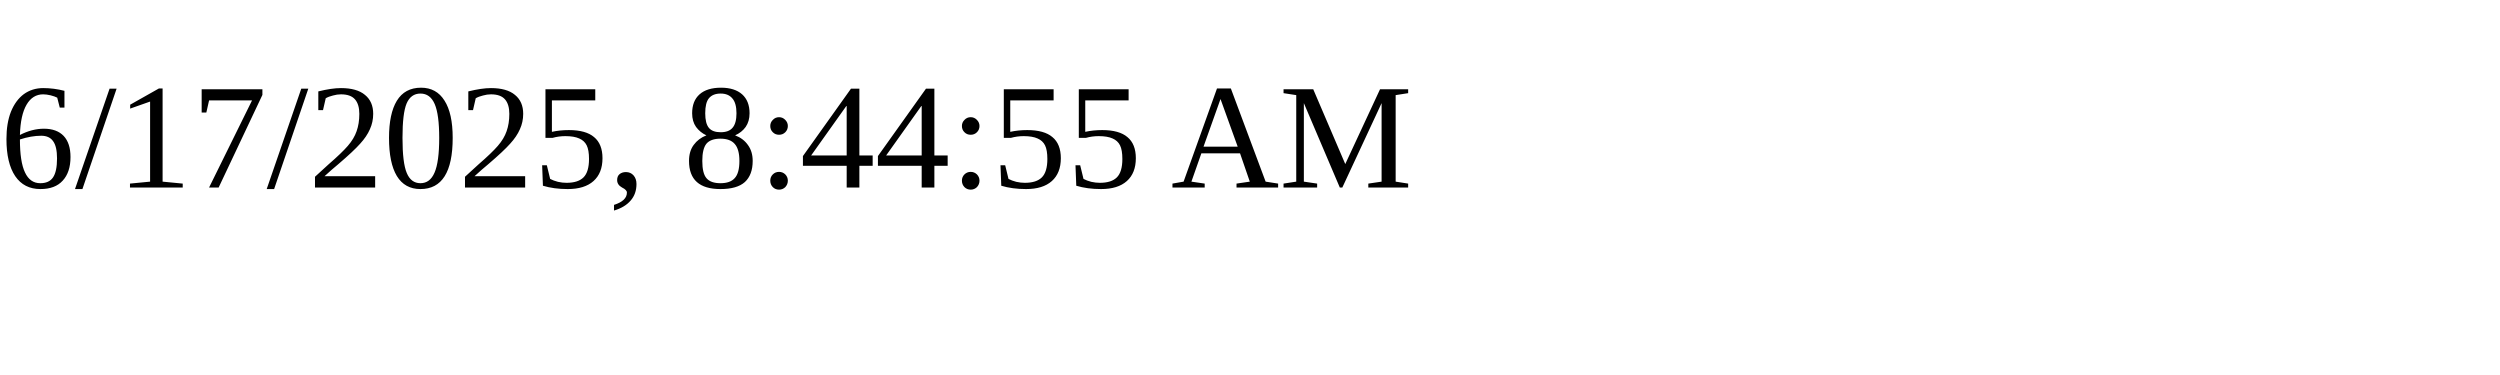
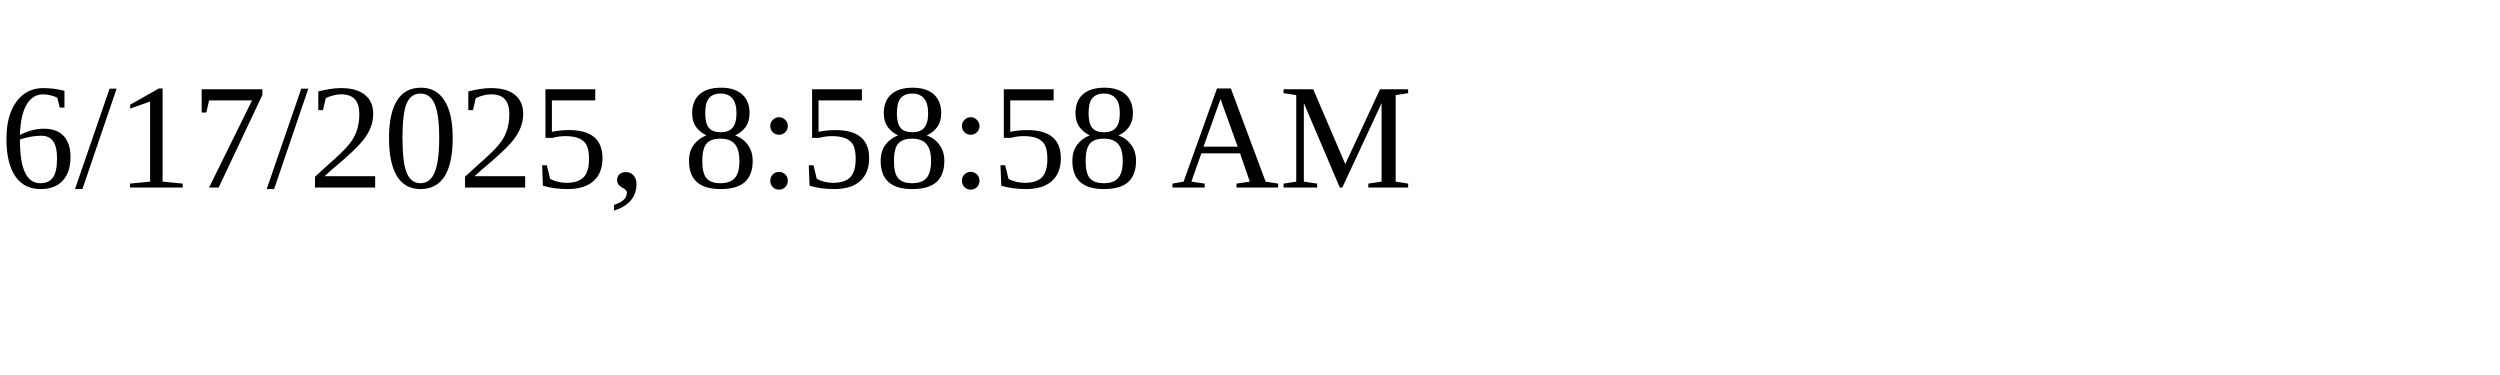
<svg xmlns="http://www.w3.org/2000/svg" height="30" width="200">
-   <text x="0" y="15">6/17/2025, 8:44:55 AM</text>
+   <text x="0" y="15">6/17/2025, 8:58:58 AM</text>
</svg>
